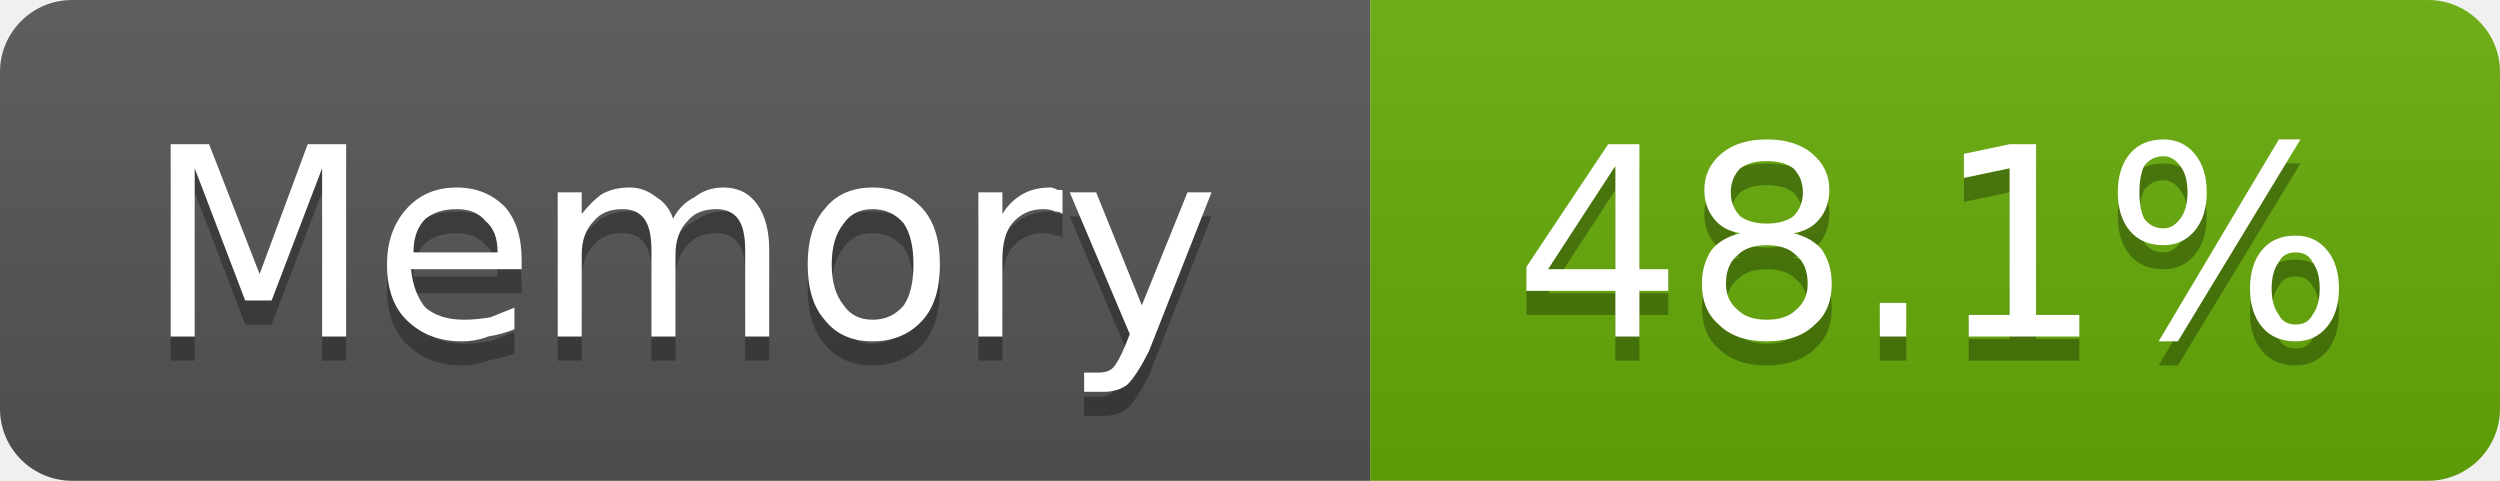
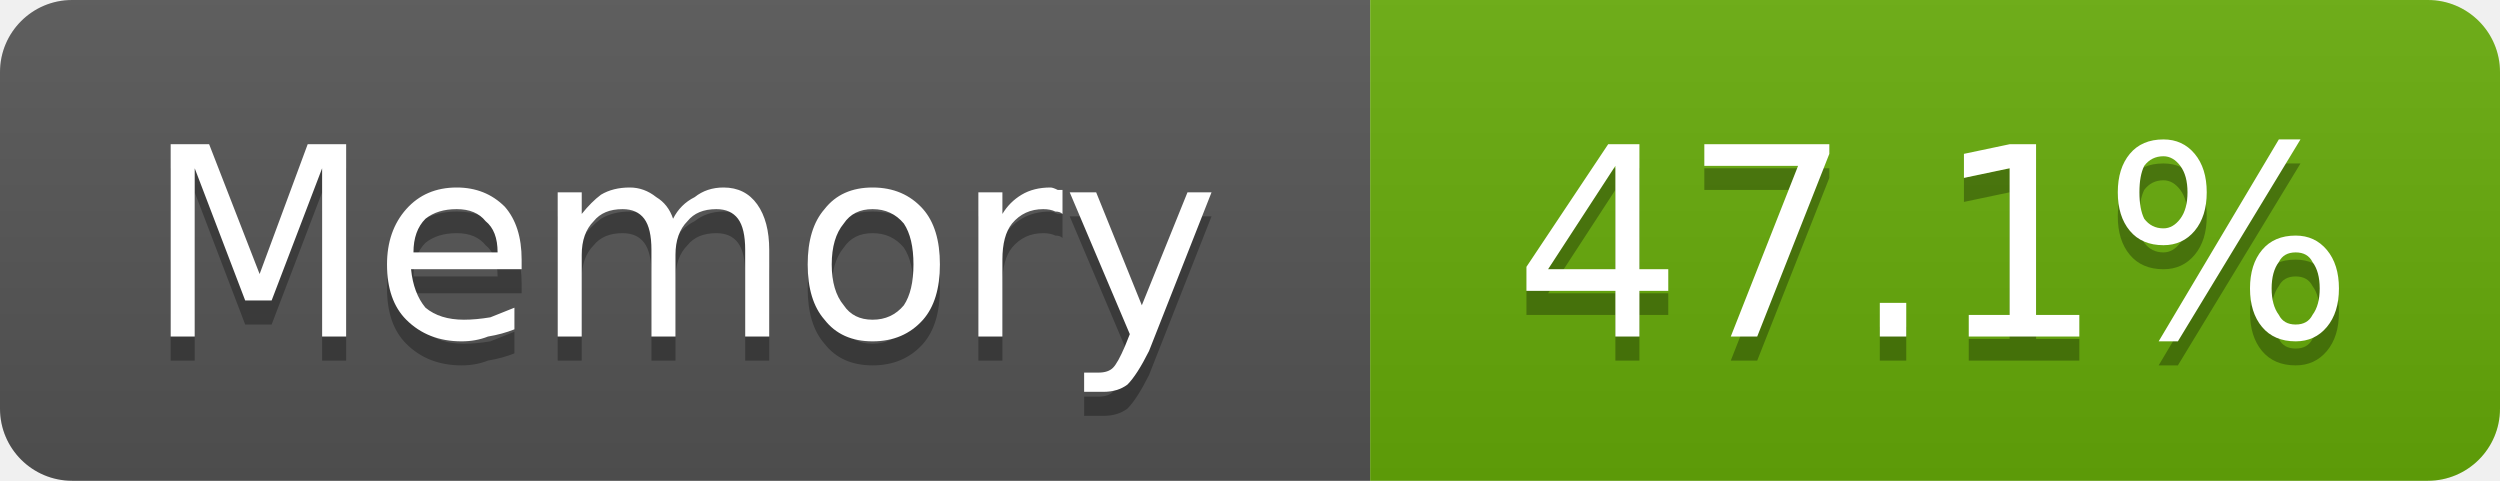
- <svg xmlns="http://www.w3.org/2000/svg" width="104" height="20" viewBox="0 0 104 20" role="img" aria-label="Memory: 48.1%">
+ <svg xmlns="http://www.w3.org/2000/svg" width="104" height="20" viewBox="0 0 104 20" role="img" aria-label="Memory: 47.1%">
  <linearGradient id="g-cluster_memory_usage" x2="0" y2="100%">
    <stop offset="0" stop-color="#bbb" stop-opacity=".1" />
    <stop offset="1" stop-opacity=".1" />
  </linearGradient>
  <clipPath id="r-cluster_memory_usage">
    <rect width="104" height="20" rx="3" fill="#fff" />
  </clipPath>
  <g clip-path="url(#r-cluster_memory_usage)">
    <rect width="57" height="20" fill="#555" />
    <rect x="57" width="47" height="20" fill="#67ac09" />
    <rect width="104" height="20" fill="url(#g-cluster_memory_usage)" />
    <path transform="translate(0 1)" fill="#010101" fill-opacity=".3" d="M7.1 6.0L8.7 6.0L10.8 11.4L12.8 6.0L14.4 6.0L14.4 14.0L13.4 14.0L13.4 7.0L11.3 12.5L10.2 12.5L8.1 7.0L8.1 14.0L7.1 14.0L7.1 6.0ZM21.7 10.8L21.7 11.2L17.1 11.2Q17.2 12.2 17.7 12.8Q18.3 13.3 19.3 13.3Q19.8 13.3 20.4 13.2Q20.9 13.0 21.4 12.8L21.4 13.7Q20.9 13.9 20.3 14.0Q19.8 14.2 19.2 14.2Q17.8 14.2 16.9 13.3Q16.1 12.5 16.1 11.0Q16.1 9.6 16.9 8.7Q17.7 7.8 19.0 7.8Q20.2 7.8 21.0 8.6Q21.7 9.4 21.7 10.8ZM20.7 10.5Q20.7 9.6 20.2 9.2Q19.8 8.7 19.0 8.7Q18.2 8.7 17.7 9.1Q17.2 9.6 17.2 10.5L20.7 10.5ZM28.0 9.1Q28.3 8.5 28.9 8.2Q29.4 7.8 30.1 7.8Q31.0 7.8 31.5 8.5Q32.0 9.2 32.0 10.4L32.0 14.0L31.0 14.0L31.0 10.4Q31.0 9.5 30.7 9.1Q30.4 8.7 29.8 8.7Q29.0 8.7 28.6 9.2Q28.1 9.7 28.1 10.6L28.1 14.0L27.1 14.0L27.1 10.4Q27.1 9.5 26.8 9.1Q26.5 8.7 25.9 8.7Q25.1 8.7 24.7 9.2Q24.2 9.7 24.2 10.6L24.2 14.0L23.2 14.0L23.2 8.0L24.2 8.0L24.2 8.9Q24.6 8.4 25.0 8.1Q25.5 7.8 26.2 7.8Q26.8 7.8 27.3 8.2Q27.8 8.5 28.0 9.1ZM36.3 8.7Q35.5 8.7 35.1 9.3Q34.6 9.9 34.6 11.0Q34.6 12.1 35.1 12.7Q35.5 13.3 36.3 13.3Q37.1 13.3 37.6 12.7Q38.0 12.1 38.0 11.0Q38.0 9.9 37.6 9.3Q37.1 8.7 36.3 8.7ZM36.3 7.8Q37.6 7.8 38.4 8.7Q39.1 9.5 39.1 11.0Q39.1 12.5 38.4 13.3Q37.6 14.2 36.3 14.2Q35.0 14.2 34.3 13.3Q33.6 12.5 33.6 11.0Q33.6 9.5 34.3 8.7Q35.0 7.8 36.3 7.8ZM44.2 8.9Q44.1 8.8 43.9 8.8Q43.7 8.7 43.4 8.7Q42.6 8.7 42.1 9.3Q41.7 9.8 41.7 10.8L41.7 14.0L40.7 14.0L40.7 8.0L41.7 8.0L41.7 8.9Q42.0 8.4 42.5 8.1Q43.0 7.8 43.7 7.8Q43.8 7.8 44.0 7.9Q44.1 7.9 44.2 7.9L44.2 8.9ZM47.8 14.6Q47.3 15.6 46.9 16.0Q46.5 16.3 45.9 16.3L45.1 16.3L45.1 15.5L45.7 15.5Q46.1 15.5 46.3 15.3Q46.5 15.1 46.8 14.4L47.0 13.9L44.5 8.0L45.6 8.0L47.5 12.7L49.4 8.0L50.4 8.0L47.8 14.6Z" />
    <path fill="#fff" d="M7.1 6.0L8.7 6.0L10.8 11.4L12.8 6.0L14.4 6.0L14.4 14.0L13.4 14.0L13.4 7.0L11.3 12.5L10.2 12.5L8.1 7.0L8.1 14.0L7.1 14.0L7.1 6.0ZM21.7 10.8L21.7 11.2L17.1 11.2Q17.2 12.2 17.7 12.8Q18.3 13.3 19.3 13.3Q19.8 13.3 20.4 13.2Q20.9 13.0 21.4 12.8L21.4 13.7Q20.9 13.9 20.3 14.0Q19.8 14.2 19.2 14.2Q17.8 14.2 16.9 13.3Q16.1 12.5 16.1 11.0Q16.1 9.6 16.9 8.7Q17.7 7.8 19.0 7.8Q20.2 7.8 21.0 8.6Q21.7 9.4 21.7 10.8ZM20.7 10.5Q20.7 9.6 20.2 9.2Q19.8 8.7 19.0 8.7Q18.2 8.7 17.7 9.1Q17.2 9.6 17.2 10.5L20.7 10.5ZM28.0 9.1Q28.3 8.5 28.9 8.2Q29.4 7.8 30.1 7.8Q31.0 7.8 31.5 8.5Q32.0 9.2 32.0 10.4L32.0 14.0L31.0 14.0L31.0 10.4Q31.0 9.5 30.7 9.1Q30.4 8.7 29.8 8.7Q29.0 8.7 28.6 9.2Q28.1 9.7 28.1 10.6L28.1 14.0L27.1 14.0L27.1 10.4Q27.1 9.5 26.8 9.1Q26.5 8.7 25.9 8.7Q25.1 8.7 24.7 9.2Q24.2 9.7 24.2 10.6L24.2 14.0L23.2 14.0L23.2 8.0L24.2 8.0L24.2 8.9Q24.6 8.4 25.0 8.1Q25.5 7.8 26.2 7.8Q26.8 7.8 27.3 8.2Q27.8 8.5 28.0 9.1ZM36.3 8.7Q35.5 8.7 35.1 9.3Q34.6 9.9 34.6 11.0Q34.6 12.1 35.1 12.7Q35.5 13.3 36.3 13.3Q37.1 13.3 37.6 12.7Q38.0 12.1 38.0 11.0Q38.0 9.9 37.6 9.3Q37.1 8.7 36.3 8.7ZM36.3 7.8Q37.6 7.8 38.4 8.7Q39.1 9.5 39.1 11.0Q39.1 12.5 38.4 13.3Q37.6 14.2 36.3 14.2Q35.0 14.2 34.3 13.3Q33.6 12.5 33.6 11.0Q33.6 9.5 34.3 8.7Q35.0 7.8 36.3 7.8ZM44.2 8.9Q44.1 8.8 43.9 8.8Q43.7 8.7 43.4 8.7Q42.6 8.7 42.1 9.3Q41.7 9.8 41.7 10.8L41.7 14.0L40.7 14.0L40.7 8.0L41.7 8.0L41.7 8.9Q42.0 8.4 42.5 8.1Q43.0 7.8 43.7 7.8Q43.8 7.8 44.0 7.9Q44.1 7.9 44.2 7.9L44.2 8.9ZM47.8 14.6Q47.3 15.6 46.9 16.0Q46.5 16.3 45.9 16.3L45.1 16.3L45.1 15.5L45.7 15.5Q46.1 15.5 46.3 15.3Q46.5 15.1 46.8 14.4L47.0 13.9L44.5 8.0L45.6 8.0L47.5 12.7L49.4 8.0L50.4 8.0L47.8 14.6Z" />
-     <path transform="translate(0 1)" fill="#010101" fill-opacity=".3" d="M67.2 6.9L64.4 11.2L67.2 11.2L67.2 6.9ZM66.9 6.0L68.2 6.0L68.2 11.2L69.4 11.2L69.4 12.1L68.2 12.1L68.2 14.0L67.2 14.0L67.2 12.1L63.5 12.1L63.5 11.1L66.9 6.0ZM73.5 10.2Q72.7 10.2 72.3 10.6Q71.8 11.0 71.8 11.8Q71.8 12.5 72.3 12.9Q72.7 13.3 73.5 13.3Q74.3 13.3 74.7 12.9Q75.2 12.5 75.2 11.8Q75.2 11.0 74.7 10.6Q74.3 10.2 73.5 10.2ZM72.4 9.7Q71.7 9.6 71.3 9.1Q70.9 8.6 70.9 7.9Q70.9 7.0 71.6 6.4Q72.3 5.8 73.5 5.8Q74.7 5.8 75.4 6.4Q76.1 7.0 76.1 7.9Q76.1 8.6 75.7 9.1Q75.3 9.6 74.6 9.7Q75.4 9.9 75.8 10.4Q76.2 11.0 76.2 11.8Q76.2 12.9 75.5 13.5Q74.8 14.2 73.5 14.2Q72.2 14.2 71.5 13.5Q70.8 12.9 70.8 11.8Q70.8 11.0 71.2 10.4Q71.6 9.9 72.4 9.7ZM72.0 8.0Q72.0 8.6 72.4 9.0Q72.8 9.3 73.5 9.3Q74.2 9.3 74.6 9.0Q75.0 8.6 75.0 8.0Q75.0 7.4 74.6 7.0Q74.2 6.7 73.5 6.7Q72.8 6.7 72.4 7.0Q72.0 7.4 72.0 8.0ZM78.2 12.6L79.3 12.6L79.3 14.0L78.2 14.0L78.2 12.6ZM81.9 13.1L83.6 13.1L83.6 7.0L81.7 7.4L81.7 6.4L83.6 6.0L84.7 6.0L84.7 13.1L86.5 13.1L86.5 14.0L81.9 14.0L81.9 13.1ZM95.5 10.5Q95.0 10.5 94.8 10.9Q94.5 11.3 94.5 12.0Q94.5 12.7 94.8 13.1Q95.0 13.5 95.5 13.5Q96.0 13.5 96.2 13.1Q96.5 12.7 96.5 12.0Q96.5 11.3 96.2 10.9Q96.0 10.5 95.5 10.5ZM95.5 9.8Q96.3 9.8 96.8 10.4Q97.3 11.0 97.3 12.0Q97.3 13.0 96.8 13.6Q96.3 14.2 95.5 14.2Q94.6 14.2 94.1 13.6Q93.6 13.0 93.6 12.0Q93.6 11.0 94.1 10.4Q94.6 9.8 95.5 9.8ZM90.0 6.5Q89.5 6.5 89.2 6.9Q89.0 7.3 89.0 8.0Q89.0 8.7 89.2 9.1Q89.5 9.5 90.0 9.5Q90.4 9.5 90.7 9.1Q91.0 8.7 91.0 8.0Q91.0 7.3 90.7 6.9Q90.4 6.5 90.0 6.5ZM94.8 5.8L95.7 5.8L90.6 14.2L89.8 14.2L94.8 5.8ZM90.0 5.8Q90.8 5.8 91.3 6.4Q91.8 7.0 91.8 8.0Q91.8 9.0 91.3 9.6Q90.8 10.2 90.0 10.2Q89.1 10.2 88.6 9.6Q88.1 9.0 88.1 8.0Q88.1 7.0 88.6 6.4Q89.1 5.8 90.0 5.8Z" />
-     <path fill="#fff" d="M67.2 6.9L64.4 11.2L67.2 11.2L67.2 6.9ZM66.9 6.0L68.2 6.0L68.2 11.2L69.4 11.2L69.4 12.1L68.2 12.1L68.2 14.0L67.2 14.0L67.2 12.1L63.5 12.1L63.5 11.1L66.9 6.0ZM73.5 10.2Q72.7 10.2 72.3 10.6Q71.8 11.0 71.8 11.8Q71.8 12.5 72.3 12.9Q72.7 13.3 73.5 13.3Q74.3 13.3 74.7 12.9Q75.2 12.5 75.2 11.8Q75.2 11.0 74.7 10.6Q74.3 10.2 73.5 10.2ZM72.4 9.7Q71.7 9.6 71.3 9.1Q70.9 8.6 70.9 7.9Q70.9 7.0 71.6 6.4Q72.3 5.8 73.5 5.8Q74.7 5.8 75.4 6.4Q76.1 7.0 76.1 7.9Q76.1 8.6 75.7 9.1Q75.3 9.6 74.6 9.7Q75.4 9.9 75.8 10.4Q76.2 11.0 76.2 11.8Q76.2 12.9 75.5 13.5Q74.8 14.2 73.5 14.2Q72.2 14.2 71.5 13.5Q70.8 12.9 70.8 11.8Q70.8 11.0 71.2 10.4Q71.6 9.9 72.4 9.7ZM72.0 8.0Q72.0 8.6 72.4 9.0Q72.8 9.3 73.5 9.3Q74.2 9.3 74.6 9.0Q75.0 8.6 75.0 8.0Q75.0 7.4 74.6 7.0Q74.2 6.7 73.5 6.7Q72.8 6.7 72.4 7.0Q72.0 7.4 72.0 8.0ZM78.2 12.6L79.3 12.6L79.3 14.0L78.2 14.0L78.2 12.6ZM81.9 13.1L83.6 13.1L83.6 7.0L81.7 7.4L81.7 6.4L83.6 6.0L84.7 6.0L84.7 13.1L86.5 13.1L86.5 14.0L81.9 14.0L81.9 13.1ZM95.5 10.5Q95.0 10.5 94.8 10.9Q94.5 11.3 94.5 12.0Q94.5 12.7 94.8 13.1Q95.0 13.5 95.5 13.5Q96.0 13.5 96.2 13.1Q96.5 12.7 96.5 12.0Q96.5 11.3 96.2 10.9Q96.0 10.5 95.5 10.5ZM95.5 9.8Q96.3 9.8 96.8 10.4Q97.3 11.0 97.3 12.0Q97.3 13.0 96.8 13.6Q96.3 14.2 95.5 14.2Q94.6 14.2 94.1 13.6Q93.6 13.0 93.6 12.0Q93.6 11.0 94.1 10.4Q94.6 9.8 95.5 9.8ZM90.0 6.5Q89.5 6.5 89.2 6.9Q89.0 7.3 89.0 8.0Q89.0 8.7 89.2 9.1Q89.5 9.5 90.0 9.5Q90.4 9.5 90.7 9.1Q91.0 8.7 91.0 8.0Q91.0 7.3 90.7 6.9Q90.4 6.5 90.0 6.5ZM94.8 5.8L95.7 5.8L90.6 14.2L89.8 14.2L94.8 5.8ZM90.0 5.8Q90.8 5.8 91.3 6.4Q91.8 7.0 91.8 8.0Q91.8 9.0 91.3 9.6Q90.8 10.2 90.0 10.2Q89.1 10.2 88.6 9.6Q88.1 9.0 88.1 8.0Q88.1 7.0 88.6 6.4Q89.1 5.8 90.0 5.8Z" />
+     <path transform="translate(0 1)" fill="#010101" fill-opacity=".3" d="M67.2 6.9L64.4 11.2L67.2 11.2L67.2 6.9ZM66.9 6.0L68.2 6.0L68.2 11.2L69.4 11.2L69.4 12.1L68.2 12.1L68.2 14.0L67.2 14.0L67.2 12.1L63.5 12.1L63.5 11.1L66.9 6.0ZM70.9 6.0L76.1 6.0L76.1 6.4L73.1 14.0L72.0 14.0L74.8 6.9L70.9 6.9L70.9 6.0ZM78.2 12.6L79.3 12.6L79.3 14.0L78.2 14.0L78.2 12.6ZM81.9 13.1L83.6 13.1L83.6 7.0L81.7 7.4L81.7 6.4L83.6 6.0L84.7 6.0L84.7 13.1L86.5 13.1L86.5 14.0L81.9 14.0L81.9 13.1ZM95.5 10.5Q95.0 10.5 94.8 10.9Q94.5 11.3 94.5 12.0Q94.5 12.7 94.8 13.1Q95.0 13.5 95.5 13.5Q96.0 13.5 96.2 13.1Q96.5 12.7 96.5 12.0Q96.5 11.3 96.2 10.9Q96.0 10.5 95.5 10.5ZM95.5 9.8Q96.3 9.8 96.8 10.4Q97.3 11.0 97.3 12.0Q97.3 13.0 96.8 13.6Q96.3 14.2 95.5 14.2Q94.6 14.2 94.1 13.6Q93.6 13.0 93.6 12.0Q93.6 11.0 94.1 10.4Q94.6 9.8 95.5 9.8ZM90.0 6.5Q89.5 6.5 89.2 6.9Q89.0 7.3 89.0 8.0Q89.0 8.7 89.2 9.1Q89.5 9.5 90.0 9.5Q90.4 9.5 90.7 9.1Q91.0 8.7 91.0 8.0Q91.0 7.3 90.7 6.9Q90.4 6.5 90.0 6.5ZM94.8 5.8L95.7 5.8L90.6 14.2L89.8 14.2L94.8 5.8ZM90.0 5.8Q90.8 5.8 91.3 6.4Q91.8 7.0 91.8 8.0Q91.8 9.0 91.3 9.6Q90.8 10.2 90.0 10.2Q89.1 10.2 88.6 9.6Q88.1 9.0 88.1 8.0Q88.1 7.0 88.6 6.4Q89.1 5.8 90.0 5.8Z" />
+     <path fill="#fff" d="M67.2 6.9L64.4 11.2L67.2 11.2L67.2 6.9ZM66.9 6.0L68.2 6.0L68.2 11.2L69.4 11.2L69.4 12.1L68.2 12.1L68.2 14.0L67.2 14.0L67.2 12.1L63.5 12.1L63.5 11.1L66.9 6.0ZM70.9 6.0L76.1 6.0L76.1 6.4L73.1 14.0L72.0 14.0L74.8 6.9L70.9 6.9L70.9 6.0ZM78.2 12.6L79.3 12.6L79.3 14.0L78.2 14.0L78.2 12.6ZM81.9 13.1L83.6 13.1L83.6 7.0L81.7 7.4L81.7 6.4L83.6 6.0L84.7 6.0L84.7 13.1L86.5 13.1L86.5 14.0L81.9 14.0L81.9 13.1ZM95.5 10.5Q95.0 10.5 94.8 10.9Q94.5 11.3 94.5 12.0Q94.5 12.7 94.8 13.1Q95.0 13.5 95.5 13.5Q96.0 13.5 96.2 13.1Q96.5 12.7 96.5 12.0Q96.5 11.3 96.2 10.9Q96.0 10.5 95.5 10.5ZM95.5 9.8Q96.3 9.8 96.8 10.4Q97.3 11.0 97.3 12.0Q97.3 13.0 96.8 13.6Q96.3 14.2 95.5 14.2Q94.6 14.2 94.1 13.6Q93.6 13.0 93.6 12.0Q93.6 11.0 94.1 10.4Q94.6 9.8 95.5 9.8ZM90.0 6.5Q89.5 6.5 89.2 6.9Q89.0 7.3 89.0 8.0Q89.0 8.7 89.2 9.1Q89.5 9.5 90.0 9.5Q90.4 9.5 90.7 9.1Q91.0 8.7 91.0 8.0Q91.0 7.3 90.7 6.9Q90.4 6.5 90.0 6.5ZM94.8 5.8L95.7 5.8L90.6 14.2L89.8 14.2L94.8 5.8ZM90.0 5.8Q90.8 5.8 91.3 6.4Q91.8 7.0 91.8 8.0Q91.8 9.0 91.3 9.6Q90.8 10.2 90.0 10.2Q89.1 10.2 88.6 9.6Q88.1 9.0 88.1 8.0Q88.1 7.0 88.6 6.4Q89.1 5.8 90.0 5.8Z" />
  </g>
</svg>
